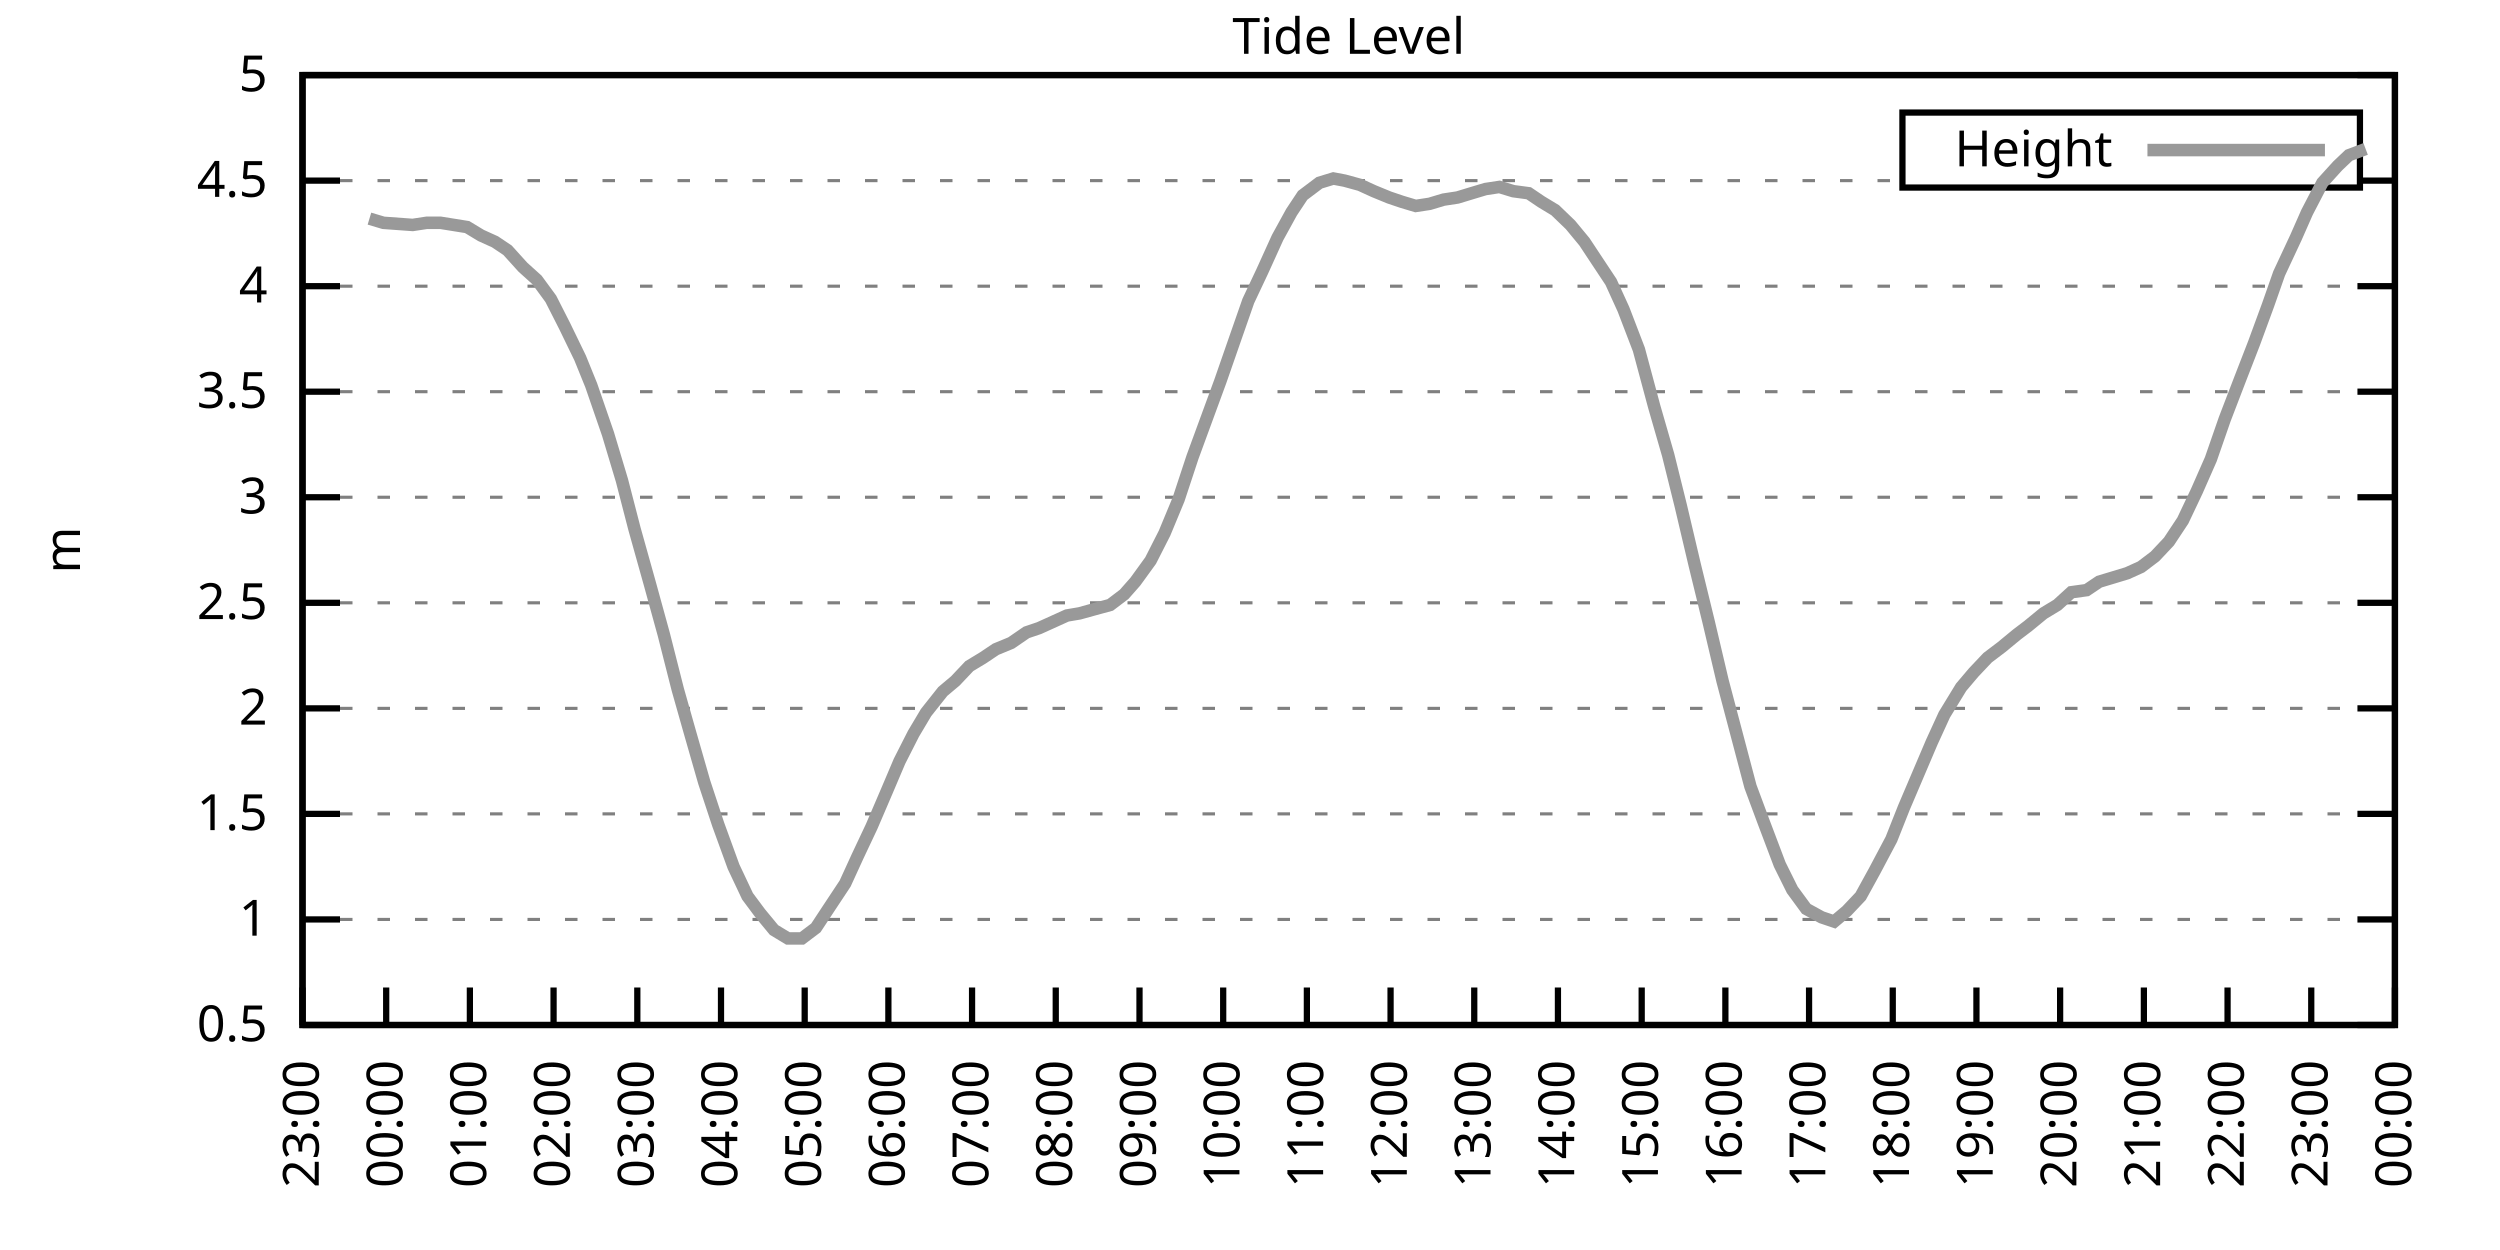
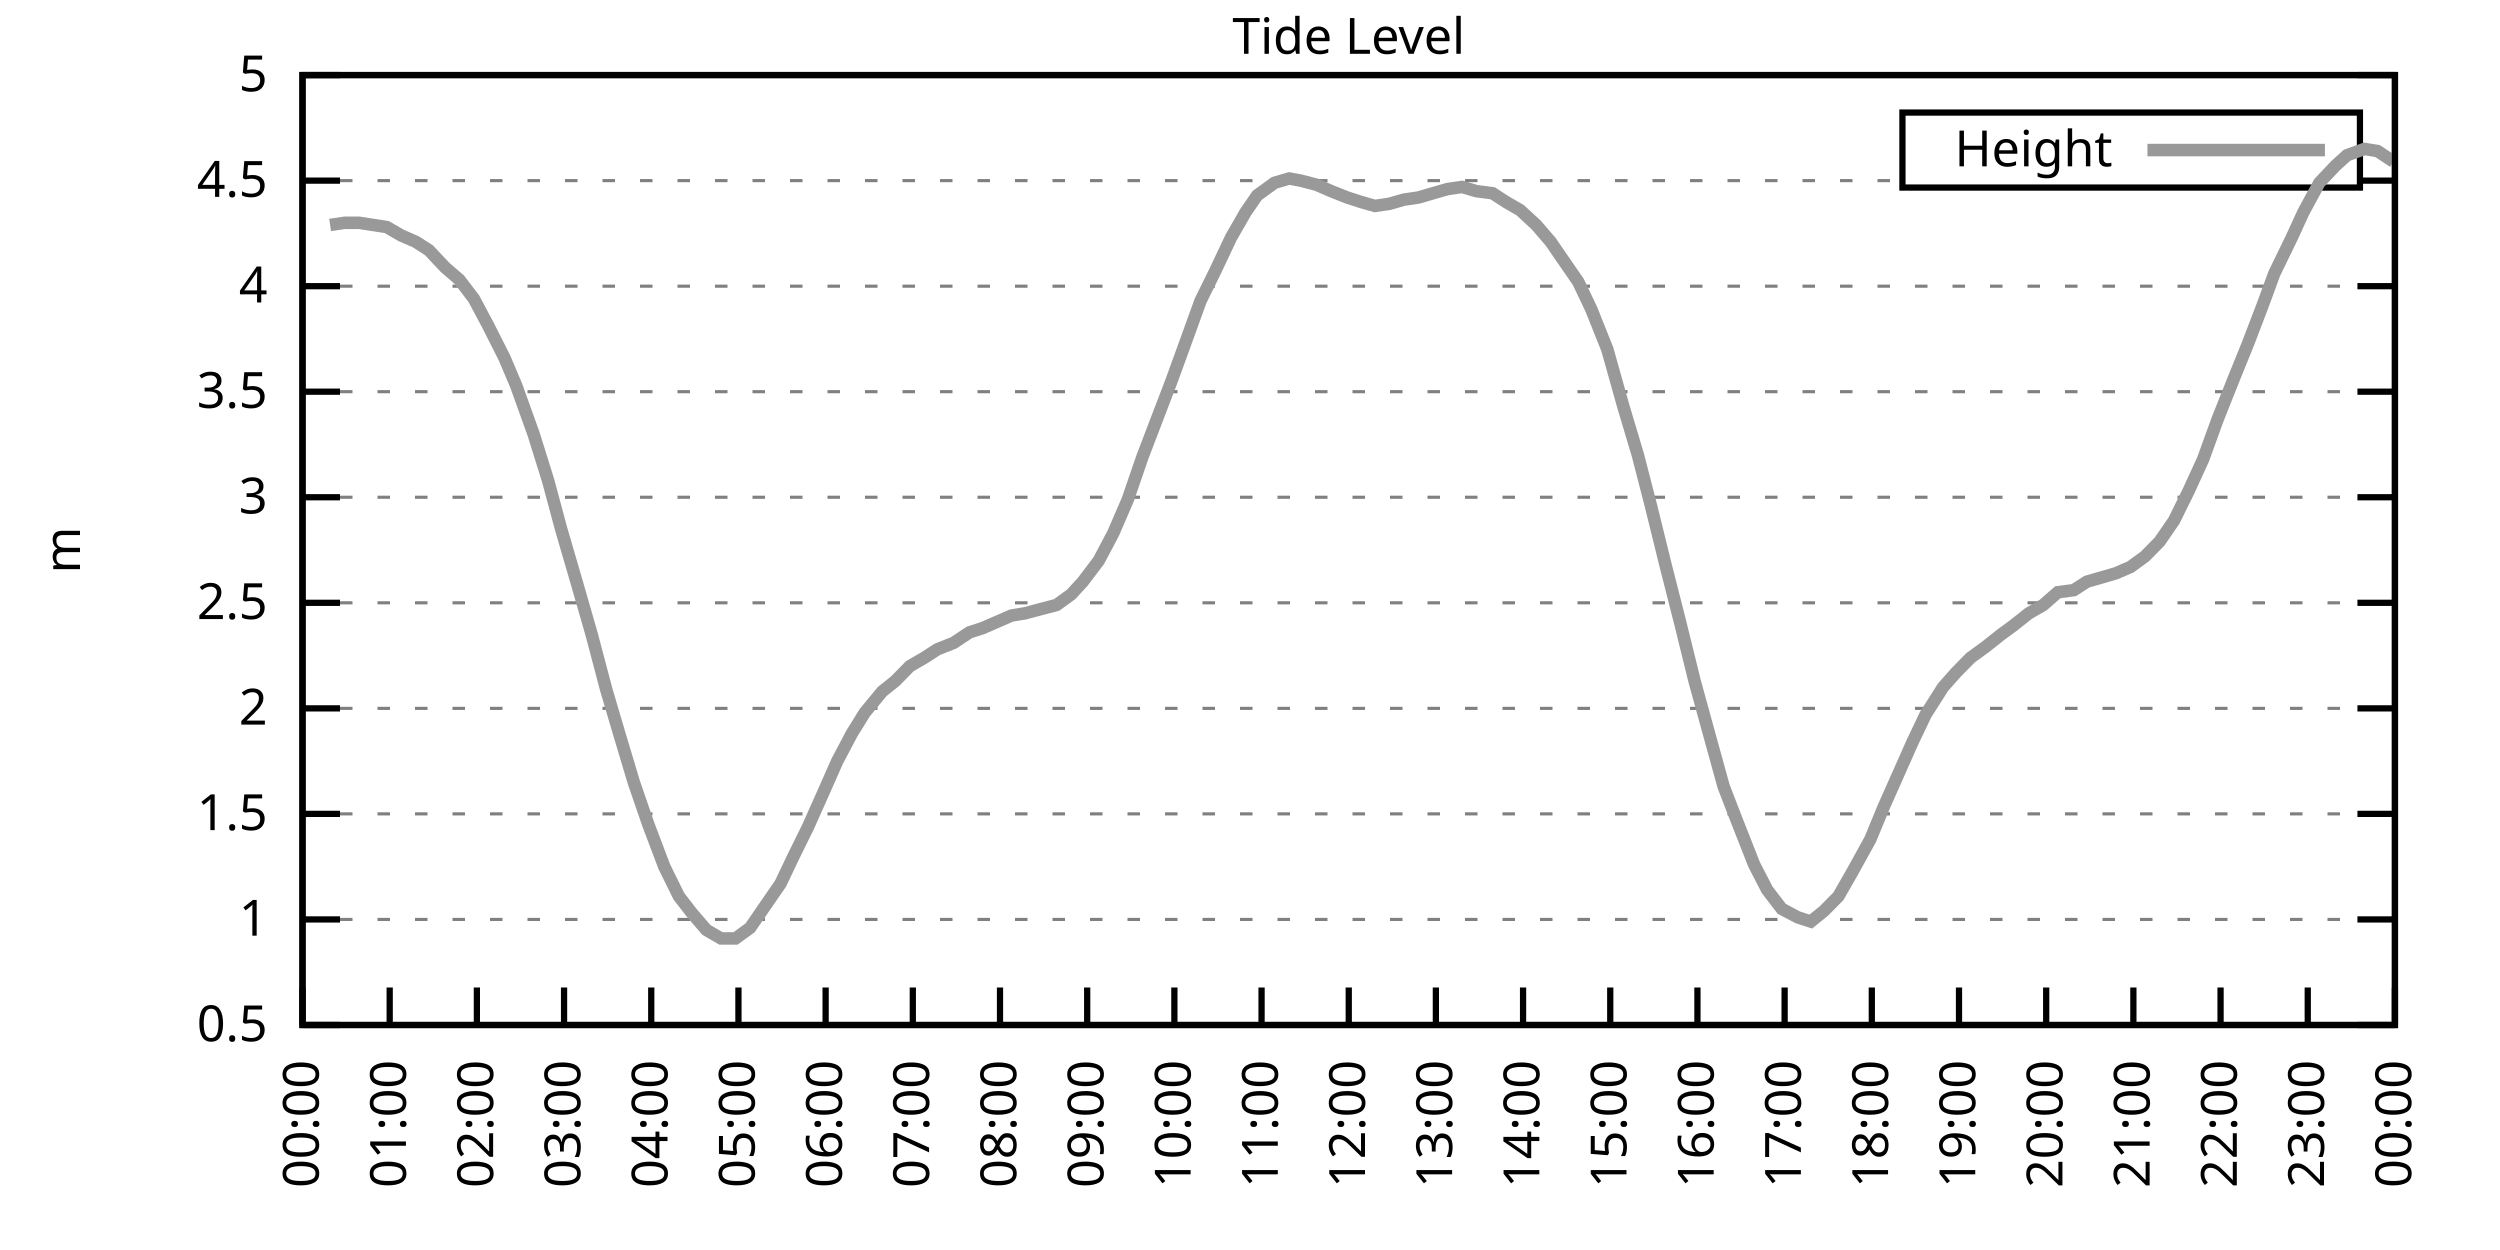
<svg xmlns="http://www.w3.org/2000/svg" xmlns:xlink="http://www.w3.org/1999/xlink" width="400" height="200" viewBox="0 0 400 200">
  <g id="gnuplot_canvas">
    <rect x="0" y="0" width="400" height="200" fill="none" />
    <defs>
      <circle id="gpDot" r="0.5" stroke-width="0.5" stroke="currentColor" />
      <path id="gpPt0" stroke-width="0.333" stroke="currentColor" d="M-1,0 h2 M0,-1 v2" />
      <path id="gpPt1" stroke-width="0.333" stroke="currentColor" d="M-1,-1 L1,1 M1,-1 L-1,1" />
      <path id="gpPt2" stroke-width="0.333" stroke="currentColor" d="M-1,0 L1,0 M0,-1 L0,1 M-1,-1 L1,1 M-1,1 L1,-1" />
      <rect id="gpPt3" stroke-width="0.333" stroke="currentColor" x="-1" y="-1" width="2" height="2" />
      <rect id="gpPt4" stroke-width="0.333" stroke="currentColor" fill="currentColor" x="-1" y="-1" width="2" height="2" />
      <circle id="gpPt5" stroke-width="0.333" stroke="currentColor" cx="0" cy="0" r="1" />
      <use xlink:href="#gpPt5" id="gpPt6" fill="currentColor" stroke="none" />
      <path id="gpPt7" stroke-width="0.333" stroke="currentColor" d="M0,-1.33 L-1.33,0.67 L1.33,0.67 z" />
      <use xlink:href="#gpPt7" id="gpPt8" fill="currentColor" stroke="none" />
      <use xlink:href="#gpPt7" id="gpPt9" stroke="currentColor" transform="rotate(180)" />
      <use xlink:href="#gpPt9" id="gpPt10" fill="currentColor" stroke="none" />
      <use xlink:href="#gpPt3" id="gpPt11" stroke="currentColor" transform="rotate(45)" />
      <use xlink:href="#gpPt11" id="gpPt12" fill="currentColor" stroke="none" />
      <path id="gpPt13" stroke-width="0.333" stroke="currentColor" d="M0,1.330 L1.265,0.411 L0.782,-1.067 L-0.782,-1.076 L-1.265,0.411 z" />
      <use xlink:href="#gpPt13" id="gpPt14" fill="currentColor" stroke="none" />
      <filter id="textbox" filterUnits="objectBoundingBox" x="0" y="0" height="1" width="1">
        <feFlood flood-color="white" flood-opacity="1" result="bgnd" />
        <feComposite in="SourceGraphic" in2="bgnd" operator="atop" />
      </filter>
      <filter id="greybox" filterUnits="objectBoundingBox" x="0" y="0" height="1" width="1">
        <feFlood flood-color="lightgrey" flood-opacity="1" result="grey" />
        <feComposite in="SourceGraphic" in2="grey" operator="atop" />
      </filter>
    </defs>
    <g fill="none" color="white" stroke="currentColor" stroke-width="1.00" stroke-linecap="butt" stroke-linejoin="miter">
</g>
    <g fill="none" color="black" stroke="currentColor" stroke-width="1.00" stroke-linecap="butt" stroke-linejoin="miter">
      <g stroke="none" shape-rendering="crispEdges">
        <polygon fill="rgb(255, 255, 255)" points="48.40,164.00 383.18,164.00 383.18,12.02 48.40,12.02 " />
      </g>
    </g>
    <g fill="none" color="black" stroke="currentColor" stroke-width="1.00" stroke-linecap="butt" stroke-linejoin="miter">
</g>
    <g fill="none" color="black" stroke="black" stroke-width="0.50" stroke-linecap="butt" stroke-linejoin="miter">
</g>
    <g fill="none" color="gray" stroke="currentColor" stroke-width="0.50" stroke-linecap="butt" stroke-linejoin="miter">
      <path stroke="gray" stroke-dasharray="2,4" class="gridline" d="M48.40,164.00 L383.19,164.00  " />
    </g>
    <g fill="none" color="gray" stroke="gray" stroke-width="1.00" stroke-linecap="butt" stroke-linejoin="miter">
</g>
    <g fill="none" color="black" stroke="currentColor" stroke-width="1.00" stroke-linecap="butt" stroke-linejoin="miter">
      <path stroke="black" d="M48.40,164.00 L54.40,164.00 M383.19,164.00 L377.19,164.00  " />
      <g transform="translate(42.80,166.60)" stroke="none" fill="black" font-family="Sans" font-size="8.00" text-anchor="end">
        <text>
          <tspan font-family="Sans"> 0.5</tspan>
        </text>
      </g>
    </g>
    <g fill="none" color="black" stroke="currentColor" stroke-width="1.00" stroke-linecap="butt" stroke-linejoin="miter">
</g>
    <g fill="none" color="black" stroke="black" stroke-width="0.50" stroke-linecap="butt" stroke-linejoin="miter">
</g>
    <g fill="none" color="gray" stroke="currentColor" stroke-width="0.50" stroke-linecap="butt" stroke-linejoin="miter">
      <path stroke="gray" stroke-dasharray="2,4" class="gridline" d="M48.40,147.11 L383.19,147.11  " />
    </g>
    <g fill="none" color="gray" stroke="gray" stroke-width="1.00" stroke-linecap="butt" stroke-linejoin="miter">
</g>
    <g fill="none" color="black" stroke="currentColor" stroke-width="1.00" stroke-linecap="butt" stroke-linejoin="miter">
      <path stroke="black" d="M48.40,147.11 L54.40,147.11 M383.19,147.11 L377.19,147.11  " />
      <g transform="translate(42.80,149.71)" stroke="none" fill="black" font-family="Sans" font-size="8.00" text-anchor="end">
        <text>
          <tspan font-family="Sans"> 1</tspan>
        </text>
      </g>
    </g>
    <g fill="none" color="black" stroke="currentColor" stroke-width="1.00" stroke-linecap="butt" stroke-linejoin="miter">
</g>
    <g fill="none" color="black" stroke="black" stroke-width="0.50" stroke-linecap="butt" stroke-linejoin="miter">
</g>
    <g fill="none" color="gray" stroke="currentColor" stroke-width="0.50" stroke-linecap="butt" stroke-linejoin="miter">
      <path stroke="gray" stroke-dasharray="2,4" class="gridline" d="M48.40,130.22 L383.19,130.22  " />
    </g>
    <g fill="none" color="gray" stroke="gray" stroke-width="1.00" stroke-linecap="butt" stroke-linejoin="miter">
</g>
    <g fill="none" color="black" stroke="currentColor" stroke-width="1.00" stroke-linecap="butt" stroke-linejoin="miter">
      <path stroke="black" d="M48.40,130.22 L54.40,130.22 M383.19,130.22 L377.19,130.22  " />
      <g transform="translate(42.80,132.82)" stroke="none" fill="black" font-family="Sans" font-size="8.00" text-anchor="end">
        <text>
          <tspan font-family="Sans"> 1.5</tspan>
        </text>
      </g>
    </g>
    <g fill="none" color="black" stroke="currentColor" stroke-width="1.00" stroke-linecap="butt" stroke-linejoin="miter">
</g>
    <g fill="none" color="black" stroke="black" stroke-width="0.50" stroke-linecap="butt" stroke-linejoin="miter">
</g>
    <g fill="none" color="gray" stroke="currentColor" stroke-width="0.50" stroke-linecap="butt" stroke-linejoin="miter">
      <path stroke="gray" stroke-dasharray="2,4" class="gridline" d="M48.40,113.34 L383.19,113.34  " />
    </g>
    <g fill="none" color="gray" stroke="gray" stroke-width="1.00" stroke-linecap="butt" stroke-linejoin="miter">
</g>
    <g fill="none" color="black" stroke="currentColor" stroke-width="1.00" stroke-linecap="butt" stroke-linejoin="miter">
      <path stroke="black" d="M48.40,113.34 L54.40,113.34 M383.19,113.34 L377.19,113.34  " />
      <g transform="translate(42.80,115.94)" stroke="none" fill="black" font-family="Sans" font-size="8.00" text-anchor="end">
        <text>
          <tspan font-family="Sans"> 2</tspan>
        </text>
      </g>
    </g>
    <g fill="none" color="black" stroke="currentColor" stroke-width="1.00" stroke-linecap="butt" stroke-linejoin="miter">
</g>
    <g fill="none" color="black" stroke="black" stroke-width="0.50" stroke-linecap="butt" stroke-linejoin="miter">
</g>
    <g fill="none" color="gray" stroke="currentColor" stroke-width="0.50" stroke-linecap="butt" stroke-linejoin="miter">
      <path stroke="gray" stroke-dasharray="2,4" class="gridline" d="M48.40,96.45 L383.19,96.45  " />
    </g>
    <g fill="none" color="gray" stroke="gray" stroke-width="1.00" stroke-linecap="butt" stroke-linejoin="miter">
</g>
    <g fill="none" color="black" stroke="currentColor" stroke-width="1.00" stroke-linecap="butt" stroke-linejoin="miter">
      <path stroke="black" d="M48.40,96.45 L54.40,96.45 M383.19,96.45 L377.19,96.45  " />
      <g transform="translate(42.80,99.05)" stroke="none" fill="black" font-family="Sans" font-size="8.00" text-anchor="end">
        <text>
          <tspan font-family="Sans"> 2.5</tspan>
        </text>
      </g>
    </g>
    <g fill="none" color="black" stroke="currentColor" stroke-width="1.00" stroke-linecap="butt" stroke-linejoin="miter">
</g>
    <g fill="none" color="black" stroke="black" stroke-width="0.50" stroke-linecap="butt" stroke-linejoin="miter">
</g>
    <g fill="none" color="gray" stroke="currentColor" stroke-width="0.50" stroke-linecap="butt" stroke-linejoin="miter">
      <path stroke="gray" stroke-dasharray="2,4" class="gridline" d="M48.40,79.56 L383.19,79.56  " />
    </g>
    <g fill="none" color="gray" stroke="gray" stroke-width="1.00" stroke-linecap="butt" stroke-linejoin="miter">
</g>
    <g fill="none" color="black" stroke="currentColor" stroke-width="1.00" stroke-linecap="butt" stroke-linejoin="miter">
      <path stroke="black" d="M48.40,79.56 L54.40,79.56 M383.19,79.56 L377.19,79.56  " />
      <g transform="translate(42.80,82.16)" stroke="none" fill="black" font-family="Sans" font-size="8.00" text-anchor="end">
        <text>
          <tspan font-family="Sans"> 3</tspan>
        </text>
      </g>
    </g>
    <g fill="none" color="black" stroke="currentColor" stroke-width="1.00" stroke-linecap="butt" stroke-linejoin="miter">
</g>
    <g fill="none" color="black" stroke="black" stroke-width="0.50" stroke-linecap="butt" stroke-linejoin="miter">
</g>
    <g fill="none" color="gray" stroke="currentColor" stroke-width="0.50" stroke-linecap="butt" stroke-linejoin="miter">
      <path stroke="gray" stroke-dasharray="2,4" class="gridline" d="M48.40,62.67 L383.19,62.67  " />
    </g>
    <g fill="none" color="gray" stroke="gray" stroke-width="1.00" stroke-linecap="butt" stroke-linejoin="miter">
</g>
    <g fill="none" color="black" stroke="currentColor" stroke-width="1.00" stroke-linecap="butt" stroke-linejoin="miter">
      <path stroke="black" d="M48.40,62.67 L54.40,62.67 M383.19,62.67 L377.19,62.67  " />
      <g transform="translate(42.80,65.27)" stroke="none" fill="black" font-family="Sans" font-size="8.00" text-anchor="end">
        <text>
          <tspan font-family="Sans"> 3.5</tspan>
        </text>
      </g>
    </g>
    <g fill="none" color="black" stroke="currentColor" stroke-width="1.00" stroke-linecap="butt" stroke-linejoin="miter">
</g>
    <g fill="none" color="black" stroke="black" stroke-width="0.50" stroke-linecap="butt" stroke-linejoin="miter">
</g>
    <g fill="none" color="gray" stroke="currentColor" stroke-width="0.50" stroke-linecap="butt" stroke-linejoin="miter">
      <path stroke="gray" stroke-dasharray="2,4" class="gridline" d="M48.40,45.79 L383.19,45.79  " />
    </g>
    <g fill="none" color="gray" stroke="gray" stroke-width="1.00" stroke-linecap="butt" stroke-linejoin="miter">
</g>
    <g fill="none" color="black" stroke="currentColor" stroke-width="1.00" stroke-linecap="butt" stroke-linejoin="miter">
      <path stroke="black" d="M48.40,45.79 L54.40,45.79 M383.19,45.79 L377.19,45.79  " />
      <g transform="translate(42.80,48.39)" stroke="none" fill="black" font-family="Sans" font-size="8.00" text-anchor="end">
        <text>
          <tspan font-family="Sans"> 4</tspan>
        </text>
      </g>
    </g>
    <g fill="none" color="black" stroke="currentColor" stroke-width="1.00" stroke-linecap="butt" stroke-linejoin="miter">
</g>
    <g fill="none" color="black" stroke="black" stroke-width="0.50" stroke-linecap="butt" stroke-linejoin="miter">
</g>
    <g fill="none" color="gray" stroke="currentColor" stroke-width="0.50" stroke-linecap="butt" stroke-linejoin="miter">
      <path stroke="gray" stroke-dasharray="2,4" class="gridline" d="M48.40,28.90 L304.39,28.90 M377.59,28.90 L383.19,28.90  " />
    </g>
    <g fill="none" color="gray" stroke="gray" stroke-width="1.00" stroke-linecap="butt" stroke-linejoin="miter">
</g>
    <g fill="none" color="black" stroke="currentColor" stroke-width="1.00" stroke-linecap="butt" stroke-linejoin="miter">
      <path stroke="black" d="M48.40,28.90 L54.40,28.90 M383.19,28.90 L377.19,28.90  " />
      <g transform="translate(42.80,31.50)" stroke="none" fill="black" font-family="Sans" font-size="8.00" text-anchor="end">
        <text>
          <tspan font-family="Sans"> 4.5</tspan>
        </text>
      </g>
    </g>
    <g fill="none" color="black" stroke="currentColor" stroke-width="1.00" stroke-linecap="butt" stroke-linejoin="miter">
</g>
    <g fill="none" color="black" stroke="black" stroke-width="0.50" stroke-linecap="butt" stroke-linejoin="miter">
</g>
    <g fill="none" color="gray" stroke="currentColor" stroke-width="0.50" stroke-linecap="butt" stroke-linejoin="miter">
      <path stroke="gray" stroke-dasharray="2,4" class="gridline" d="M48.40,12.01 L383.19,12.01  " />
    </g>
    <g fill="none" color="gray" stroke="gray" stroke-width="1.00" stroke-linecap="butt" stroke-linejoin="miter">
</g>
    <g fill="none" color="black" stroke="currentColor" stroke-width="1.00" stroke-linecap="butt" stroke-linejoin="miter">
      <path stroke="black" d="M48.40,12.01 L54.40,12.01 M383.19,12.01 L377.19,12.01  " />
      <g transform="translate(42.80,14.61)" stroke="none" fill="black" font-family="Sans" font-size="8.00" text-anchor="end">
        <text>
          <tspan font-family="Sans"> 5</tspan>
        </text>
      </g>
    </g>
    <g fill="none" color="black" stroke="currentColor" stroke-width="1.00" stroke-linecap="butt" stroke-linejoin="miter">
      <path stroke="black" d="M48.40,164.00 L48.40,158.00  " />
      <g transform="translate(51.00,169.60) rotate(270.00)" stroke="none" fill="black" font-family="Sans" font-size="8.00" text-anchor="end">
        <text>
-           <tspan font-family="Sans">23:00</tspan>
-         </text>
-       </g>
-     </g>
-     <g fill="none" color="black" stroke="currentColor" stroke-width="1.00" stroke-linecap="butt" stroke-linejoin="miter">
-       <path stroke="black" d="M61.79,164.00 L61.79,158.00  " />
-       <g transform="translate(64.39,169.60) rotate(270.00)" stroke="none" fill="black" font-family="Sans" font-size="8.00" text-anchor="end">
-         <text>
          <tspan font-family="Sans">00:00</tspan>
        </text>
      </g>
    </g>
    <g fill="none" color="black" stroke="currentColor" stroke-width="1.00" stroke-linecap="butt" stroke-linejoin="miter">
-       <path stroke="black" d="M75.18,164.00 L75.18,158.00  " />
-       <g transform="translate(77.78,169.60) rotate(270.00)" stroke="none" fill="black" font-family="Sans" font-size="8.00" text-anchor="end">
+       <path stroke="black" d="M62.35,164.00 L62.35,158.00  " />
+       <g transform="translate(64.95,169.60) rotate(270.00)" stroke="none" fill="black" font-family="Sans" font-size="8.00" text-anchor="end">
        <text>
          <tspan font-family="Sans">01:00</tspan>
        </text>
      </g>
    </g>
    <g fill="none" color="black" stroke="currentColor" stroke-width="1.00" stroke-linecap="butt" stroke-linejoin="miter">
-       <path stroke="black" d="M88.57,164.00 L88.57,158.00  " />
-       <g transform="translate(91.17,169.60) rotate(270.00)" stroke="none" fill="black" font-family="Sans" font-size="8.00" text-anchor="end">
+       <path stroke="black" d="M76.30,164.00 L76.30,158.00  " />
+       <g transform="translate(78.90,169.60) rotate(270.00)" stroke="none" fill="black" font-family="Sans" font-size="8.00" text-anchor="end">
        <text>
          <tspan font-family="Sans">02:00</tspan>
        </text>
      </g>
    </g>
    <g fill="none" color="black" stroke="currentColor" stroke-width="1.00" stroke-linecap="butt" stroke-linejoin="miter">
-       <path stroke="black" d="M101.97,164.00 L101.97,158.00  " />
-       <g transform="translate(104.57,169.60) rotate(270.00)" stroke="none" fill="black" font-family="Sans" font-size="8.00" text-anchor="end">
+       <path stroke="black" d="M90.25,164.00 L90.25,158.00  " />
+       <g transform="translate(92.85,169.60) rotate(270.00)" stroke="none" fill="black" font-family="Sans" font-size="8.00" text-anchor="end">
        <text>
          <tspan font-family="Sans">03:00</tspan>
        </text>
      </g>
    </g>
    <g fill="none" color="black" stroke="currentColor" stroke-width="1.00" stroke-linecap="butt" stroke-linejoin="miter">
-       <path stroke="black" d="M115.36,164.00 L115.36,158.00  " />
-       <g transform="translate(117.96,169.60) rotate(270.00)" stroke="none" fill="black" font-family="Sans" font-size="8.00" text-anchor="end">
+       <path stroke="black" d="M104.20,164.00 L104.20,158.00  " />
+       <g transform="translate(106.80,169.60) rotate(270.00)" stroke="none" fill="black" font-family="Sans" font-size="8.00" text-anchor="end">
        <text>
          <tspan font-family="Sans">04:00</tspan>
        </text>
      </g>
    </g>
    <g fill="none" color="black" stroke="currentColor" stroke-width="1.00" stroke-linecap="butt" stroke-linejoin="miter">
-       <path stroke="black" d="M128.75,164.00 L128.75,158.00  " />
-       <g transform="translate(131.35,169.60) rotate(270.00)" stroke="none" fill="black" font-family="Sans" font-size="8.00" text-anchor="end">
+       <path stroke="black" d="M118.15,164.00 L118.15,158.00  " />
+       <g transform="translate(120.75,169.60) rotate(270.00)" stroke="none" fill="black" font-family="Sans" font-size="8.00" text-anchor="end">
        <text>
          <tspan font-family="Sans">05:00</tspan>
        </text>
      </g>
    </g>
    <g fill="none" color="black" stroke="currentColor" stroke-width="1.00" stroke-linecap="butt" stroke-linejoin="miter">
-       <path stroke="black" d="M142.14,164.00 L142.14,158.00  " />
-       <g transform="translate(144.74,169.60) rotate(270.00)" stroke="none" fill="black" font-family="Sans" font-size="8.00" text-anchor="end">
+       <path stroke="black" d="M132.10,164.00 L132.10,158.00  " />
+       <g transform="translate(134.70,169.60) rotate(270.00)" stroke="none" fill="black" font-family="Sans" font-size="8.00" text-anchor="end">
        <text>
          <tspan font-family="Sans">06:00</tspan>
        </text>
      </g>
    </g>
    <g fill="none" color="black" stroke="currentColor" stroke-width="1.00" stroke-linecap="butt" stroke-linejoin="miter">
-       <path stroke="black" d="M155.53,164.00 L155.53,158.00  " />
-       <g transform="translate(158.13,169.60) rotate(270.00)" stroke="none" fill="black" font-family="Sans" font-size="8.00" text-anchor="end">
+       <path stroke="black" d="M146.05,164.00 L146.05,158.00  " />
+       <g transform="translate(148.65,169.60) rotate(270.00)" stroke="none" fill="black" font-family="Sans" font-size="8.00" text-anchor="end">
        <text>
          <tspan font-family="Sans">07:00</tspan>
        </text>
      </g>
    </g>
    <g fill="none" color="black" stroke="currentColor" stroke-width="1.00" stroke-linecap="butt" stroke-linejoin="miter">
-       <path stroke="black" d="M168.92,164.00 L168.92,158.00  " />
-       <g transform="translate(171.52,169.60) rotate(270.00)" stroke="none" fill="black" font-family="Sans" font-size="8.00" text-anchor="end">
+       <path stroke="black" d="M160.00,164.00 L160.00,158.00  " />
+       <g transform="translate(162.60,169.60) rotate(270.00)" stroke="none" fill="black" font-family="Sans" font-size="8.00" text-anchor="end">
        <text>
          <tspan font-family="Sans">08:00</tspan>
        </text>
      </g>
    </g>
    <g fill="none" color="black" stroke="currentColor" stroke-width="1.00" stroke-linecap="butt" stroke-linejoin="miter">
-       <path stroke="black" d="M182.32,164.00 L182.32,158.00  " />
-       <g transform="translate(184.92,169.60) rotate(270.00)" stroke="none" fill="black" font-family="Sans" font-size="8.00" text-anchor="end">
+       <path stroke="black" d="M173.95,164.00 L173.95,158.00  " />
+       <g transform="translate(176.55,169.60) rotate(270.00)" stroke="none" fill="black" font-family="Sans" font-size="8.00" text-anchor="end">
        <text>
          <tspan font-family="Sans">09:00</tspan>
        </text>
      </g>
    </g>
    <g fill="none" color="black" stroke="currentColor" stroke-width="1.00" stroke-linecap="butt" stroke-linejoin="miter">
-       <path stroke="black" d="M195.71,164.00 L195.71,158.00  " />
-       <g transform="translate(198.31,169.60) rotate(270.00)" stroke="none" fill="black" font-family="Sans" font-size="8.00" text-anchor="end">
+       <path stroke="black" d="M187.90,164.00 L187.90,158.00  " />
+       <g transform="translate(190.50,169.60) rotate(270.00)" stroke="none" fill="black" font-family="Sans" font-size="8.00" text-anchor="end">
        <text>
          <tspan font-family="Sans">10:00</tspan>
        </text>
      </g>
    </g>
    <g fill="none" color="black" stroke="currentColor" stroke-width="1.00" stroke-linecap="butt" stroke-linejoin="miter">
-       <path stroke="black" d="M209.10,164.00 L209.10,158.00  " />
-       <g transform="translate(211.70,169.60) rotate(270.00)" stroke="none" fill="black" font-family="Sans" font-size="8.00" text-anchor="end">
+       <path stroke="black" d="M201.85,164.00 L201.85,158.00  " />
+       <g transform="translate(204.45,169.60) rotate(270.00)" stroke="none" fill="black" font-family="Sans" font-size="8.00" text-anchor="end">
        <text>
          <tspan font-family="Sans">11:00</tspan>
        </text>
      </g>
    </g>
    <g fill="none" color="black" stroke="currentColor" stroke-width="1.00" stroke-linecap="butt" stroke-linejoin="miter">
-       <path stroke="black" d="M222.49,164.00 L222.49,158.00  " />
-       <g transform="translate(225.09,169.60) rotate(270.00)" stroke="none" fill="black" font-family="Sans" font-size="8.00" text-anchor="end">
+       <path stroke="black" d="M215.80,164.00 L215.80,158.00  " />
+       <g transform="translate(218.40,169.60) rotate(270.00)" stroke="none" fill="black" font-family="Sans" font-size="8.00" text-anchor="end">
        <text>
          <tspan font-family="Sans">12:00</tspan>
        </text>
      </g>
    </g>
    <g fill="none" color="black" stroke="currentColor" stroke-width="1.00" stroke-linecap="butt" stroke-linejoin="miter">
-       <path stroke="black" d="M235.88,164.00 L235.88,158.00  " />
-       <g transform="translate(238.48,169.60) rotate(270.00)" stroke="none" fill="black" font-family="Sans" font-size="8.00" text-anchor="end">
+       <path stroke="black" d="M229.74,164.00 L229.74,158.00  " />
+       <g transform="translate(232.34,169.60) rotate(270.00)" stroke="none" fill="black" font-family="Sans" font-size="8.00" text-anchor="end">
        <text>
          <tspan font-family="Sans">13:00</tspan>
        </text>
      </g>
    </g>
    <g fill="none" color="black" stroke="currentColor" stroke-width="1.00" stroke-linecap="butt" stroke-linejoin="miter">
-       <path stroke="black" d="M249.27,164.00 L249.27,158.00  " />
-       <g transform="translate(251.87,169.60) rotate(270.00)" stroke="none" fill="black" font-family="Sans" font-size="8.00" text-anchor="end">
+       <path stroke="black" d="M243.69,164.00 L243.69,158.00  " />
+       <g transform="translate(246.29,169.60) rotate(270.00)" stroke="none" fill="black" font-family="Sans" font-size="8.00" text-anchor="end">
        <text>
          <tspan font-family="Sans">14:00</tspan>
        </text>
      </g>
    </g>
    <g fill="none" color="black" stroke="currentColor" stroke-width="1.00" stroke-linecap="butt" stroke-linejoin="miter">
-       <path stroke="black" d="M262.67,164.00 L262.67,158.00  " />
-       <g transform="translate(265.27,169.60) rotate(270.00)" stroke="none" fill="black" font-family="Sans" font-size="8.00" text-anchor="end">
+       <path stroke="black" d="M257.64,164.00 L257.64,158.00  " />
+       <g transform="translate(260.24,169.60) rotate(270.00)" stroke="none" fill="black" font-family="Sans" font-size="8.00" text-anchor="end">
        <text>
          <tspan font-family="Sans">15:00</tspan>
        </text>
      </g>
    </g>
    <g fill="none" color="black" stroke="currentColor" stroke-width="1.00" stroke-linecap="butt" stroke-linejoin="miter">
-       <path stroke="black" d="M276.06,164.00 L276.06,158.00  " />
-       <g transform="translate(278.66,169.60) rotate(270.00)" stroke="none" fill="black" font-family="Sans" font-size="8.00" text-anchor="end">
+       <path stroke="black" d="M271.59,164.00 L271.59,158.00  " />
+       <g transform="translate(274.19,169.60) rotate(270.00)" stroke="none" fill="black" font-family="Sans" font-size="8.00" text-anchor="end">
        <text>
          <tspan font-family="Sans">16:00</tspan>
        </text>
      </g>
    </g>
    <g fill="none" color="black" stroke="currentColor" stroke-width="1.00" stroke-linecap="butt" stroke-linejoin="miter">
-       <path stroke="black" d="M289.45,164.00 L289.45,158.00  " />
-       <g transform="translate(292.05,169.60) rotate(270.00)" stroke="none" fill="black" font-family="Sans" font-size="8.00" text-anchor="end">
+       <path stroke="black" d="M285.54,164.00 L285.54,158.00  " />
+       <g transform="translate(288.14,169.60) rotate(270.00)" stroke="none" fill="black" font-family="Sans" font-size="8.00" text-anchor="end">
        <text>
          <tspan font-family="Sans">17:00</tspan>
        </text>
      </g>
    </g>
    <g fill="none" color="black" stroke="currentColor" stroke-width="1.00" stroke-linecap="butt" stroke-linejoin="miter">
-       <path stroke="black" d="M302.84,164.00 L302.84,158.00  " />
-       <g transform="translate(305.44,169.60) rotate(270.00)" stroke="none" fill="black" font-family="Sans" font-size="8.00" text-anchor="end">
+       <path stroke="black" d="M299.49,164.00 L299.49,158.00  " />
+       <g transform="translate(302.09,169.60) rotate(270.00)" stroke="none" fill="black" font-family="Sans" font-size="8.00" text-anchor="end">
        <text>
          <tspan font-family="Sans">18:00</tspan>
        </text>
      </g>
    </g>
    <g fill="none" color="black" stroke="currentColor" stroke-width="1.00" stroke-linecap="butt" stroke-linejoin="miter">
-       <path stroke="black" d="M316.23,164.00 L316.23,158.00  " />
-       <g transform="translate(318.83,169.60) rotate(270.00)" stroke="none" fill="black" font-family="Sans" font-size="8.00" text-anchor="end">
+       <path stroke="black" d="M313.44,164.00 L313.44,158.00  " />
+       <g transform="translate(316.04,169.60) rotate(270.00)" stroke="none" fill="black" font-family="Sans" font-size="8.00" text-anchor="end">
        <text>
          <tspan font-family="Sans">19:00</tspan>
        </text>
      </g>
    </g>
    <g fill="none" color="black" stroke="currentColor" stroke-width="1.00" stroke-linecap="butt" stroke-linejoin="miter">
-       <path stroke="black" d="M329.62,164.00 L329.62,158.00  " />
-       <g transform="translate(332.22,169.60) rotate(270.00)" stroke="none" fill="black" font-family="Sans" font-size="8.00" text-anchor="end">
+       <path stroke="black" d="M327.39,164.00 L327.39,158.00  " />
+       <g transform="translate(329.99,169.60) rotate(270.00)" stroke="none" fill="black" font-family="Sans" font-size="8.00" text-anchor="end">
        <text>
          <tspan font-family="Sans">20:00</tspan>
        </text>
      </g>
    </g>
    <g fill="none" color="black" stroke="currentColor" stroke-width="1.00" stroke-linecap="butt" stroke-linejoin="miter">
-       <path stroke="black" d="M343.02,164.00 L343.02,158.00  " />
-       <g transform="translate(345.62,169.60) rotate(270.00)" stroke="none" fill="black" font-family="Sans" font-size="8.00" text-anchor="end">
+       <path stroke="black" d="M341.34,164.00 L341.34,158.00  " />
+       <g transform="translate(343.94,169.60) rotate(270.00)" stroke="none" fill="black" font-family="Sans" font-size="8.00" text-anchor="end">
        <text>
          <tspan font-family="Sans">21:00</tspan>
        </text>
      </g>
    </g>
    <g fill="none" color="black" stroke="currentColor" stroke-width="1.00" stroke-linecap="butt" stroke-linejoin="miter">
-       <path stroke="black" d="M356.41,164.00 L356.41,158.00  " />
-       <g transform="translate(359.01,169.60) rotate(270.00)" stroke="none" fill="black" font-family="Sans" font-size="8.00" text-anchor="end">
+       <path stroke="black" d="M355.29,164.00 L355.29,158.00  " />
+       <g transform="translate(357.89,169.60) rotate(270.00)" stroke="none" fill="black" font-family="Sans" font-size="8.00" text-anchor="end">
        <text>
          <tspan font-family="Sans">22:00</tspan>
        </text>
      </g>
    </g>
    <g fill="none" color="black" stroke="currentColor" stroke-width="1.00" stroke-linecap="butt" stroke-linejoin="miter">
-       <path stroke="black" d="M369.80,164.00 L369.80,158.00  " />
-       <g transform="translate(372.40,169.60) rotate(270.00)" stroke="none" fill="black" font-family="Sans" font-size="8.00" text-anchor="end">
+       <path stroke="black" d="M369.24,164.00 L369.24,158.00  " />
+       <g transform="translate(371.84,169.60) rotate(270.00)" stroke="none" fill="black" font-family="Sans" font-size="8.00" text-anchor="end">
        <text>
          <tspan font-family="Sans">23:00</tspan>
        </text>
      </g>
    </g>
    <g fill="none" color="black" stroke="currentColor" stroke-width="1.00" stroke-linecap="butt" stroke-linejoin="miter">
      <path stroke="black" d="M383.19,164.00 L383.19,158.00  " />
      <g transform="translate(385.79,169.60) rotate(270.00)" stroke="none" fill="black" font-family="Sans" font-size="8.00" text-anchor="end">
        <text>
          <tspan font-family="Sans">00:00</tspan>
        </text>
      </g>
    </g>
    <g fill="none" color="black" stroke="currentColor" stroke-width="1.00" stroke-linecap="butt" stroke-linejoin="miter">
</g>
    <g fill="none" color="black" stroke="currentColor" stroke-width="1.00" stroke-linecap="butt" stroke-linejoin="miter">
      <path stroke="black" d="M48.40,12.01 L48.40,164.00 L383.19,164.00 L383.19,12.01 L48.40,12.01 Z  " />
    </g>
    <g fill="none" color="black" stroke="currentColor" stroke-width="1.00" stroke-linecap="butt" stroke-linejoin="miter">
</g>
    <g fill="none" color="black" stroke="currentColor" stroke-width="1.00" stroke-linecap="butt" stroke-linejoin="miter">
      <path stroke="black" d="M304.39,30.01 L304.39,18.01 L377.59,18.01 L377.59,30.01 L304.39,30.01 Z  " />
    </g>
    <g id="Tide_level_plot_1">
      <g fill="none" color="white" stroke="black" stroke-width="2.00" stroke-linecap="butt" stroke-linejoin="miter">
</g>
      <g fill="none" color="black" stroke="currentColor" stroke-width="2.00" stroke-linecap="butt" stroke-linejoin="miter">
        <g transform="translate(337.99,26.61)" stroke="none" fill="black" font-family="Sans" font-size="8.00" text-anchor="end">
          <text>
            <tspan font-family="Sans">Height</tspan>
          </text>
        </g>
      </g>
      <g fill="none" color="black" stroke="currentColor" stroke-width="2.00" stroke-linecap="butt" stroke-linejoin="miter">
-         <path stroke="rgb(153, 153, 153)" d="M343.59,24.01 L371.99,24.01 M59.11,34.98 L61.35,35.65 L66.03,35.99 L68.26,35.65 L70.50,35.65 L74.74,36.33   L76.97,37.68 L79.20,38.69 L81.21,40.04 L83.66,42.75 L85.90,44.77 L88.13,47.81 L90.36,52.20 L92.82,57.27   L94.60,61.66 L97.28,69.43 L99.51,76.86 L101.52,84.63 L103.98,93.41 L106.21,101.52 L108.44,110.30 L110.45,117.39   L112.68,125.16 L114.91,131.91 L117.37,138.67 L119.60,143.40 L121.61,146.10 L123.84,148.80 L126.07,150.15 L128.30,150.15   L130.54,148.46 L132.54,145.42 L135.22,141.37 L137.23,136.98 L139.46,132.25 L141.92,126.51 L143.93,121.78 L146.16,117.39   L148.17,114.01 L150.85,110.63 L152.85,108.95 L155.09,106.58 L157.32,105.23 L159.33,103.88 L161.78,102.87 L164.24,101.18   L166.25,100.50 L168.48,99.49 L170.71,98.48 L172.72,98.14 L175.17,97.46 L177.63,96.79 L179.86,95.10 L181.65,93.07   L184.10,89.69 L186.33,85.30 L188.57,79.90 L190.80,73.14 L195.26,60.98 L197.49,54.57 L199.73,48.15 L201.96,43.42   L204.41,38.02 L206.64,33.96 L208.43,31.26 L211.11,29.24 L213.34,28.56 L215.13,28.90 L217.58,29.57 L219.81,30.59   L222.27,31.60 L224.28,32.28 L226.51,32.95 L228.74,32.61 L230.97,31.94 L233.20,31.60 L235.44,30.92 L237.67,30.25   L239.90,29.91 L242.13,30.59 L244.59,30.92 L246.60,32.28 L248.83,33.63 L251.28,35.99 L253.51,38.69 L255.52,41.73   L257.76,45.11 L259.76,49.50 L262.22,55.92 L264.67,65.04 L266.91,72.81 L268.92,80.91 L271.15,90.37 L273.38,99.49   L275.61,108.95 L277.84,117.39 L280.07,125.83 L282.08,131.24 L284.76,138.33 L286.77,142.38 L289.00,145.42 L291.46,146.77   L293.47,147.45 L295.48,145.76 L297.71,143.40 L299.94,139.34 L302.62,134.28 L304.63,129.21 L309.09,118.74 L311.10,114.35   L313.78,109.96 L315.79,107.59 L318.02,105.23 L320.25,103.54 L322.70,101.52 L324.49,100.16 L326.95,98.14 L329.18,96.79   L331.41,94.76 L333.86,94.42 L335.87,93.07 L338.10,92.40 L340.34,91.72 L342.57,90.71 L344.80,89.02 L347.03,86.65   L349.26,83.28 L351.50,78.55 L353.73,73.48 L355.96,67.06 L358.42,60.65 L360.65,54.90 L362.88,48.83 L364.66,43.76   L367.34,38.02 L369.13,33.96 L371.58,29.24 L374.04,26.53 L375.82,24.84 L378.50,23.83  " />
+         <path stroke="rgb(153, 153, 153)" d="M343.59,24.01 L371.99,24.01 M52.82,35.99 L55.14,35.65 L57.47,35.65 L61.88,36.33 L64.21,37.68 L66.53,38.69   L68.63,40.04 L71.18,42.75 L73.51,44.77 L75.83,47.81 L78.16,52.20 L80.72,57.27 L82.58,61.66 L85.37,69.43   L87.69,76.86 L89.78,84.63 L92.34,93.41 L94.67,101.52 L96.99,110.30 L99.08,117.39 L101.41,125.16 L103.73,131.91   L106.29,138.67 L108.62,143.40 L110.71,146.10 L113.03,148.80 L115.36,150.15 L117.68,150.15 L120.01,148.46 L122.10,145.42   L124.89,141.37 L126.98,136.98 L129.31,132.25 L131.87,126.51 L133.96,121.78 L136.28,117.39 L138.37,114.01 L141.16,110.63   L143.26,108.95 L145.58,106.58 L147.91,105.23 L150.00,103.88 L152.56,102.87 L155.11,101.18 L157.21,100.50 L159.53,99.49   L161.86,98.48 L163.95,98.14 L166.51,97.46 L169.06,96.79 L171.39,95.10 L173.25,93.07 L175.81,89.69 L178.13,85.30   L180.46,79.90 L182.78,73.14 L187.43,60.98 L189.76,54.57 L192.08,48.15 L194.41,43.42 L196.96,38.02 L199.29,33.96   L201.15,31.26 L203.94,29.24 L206.26,28.56 L208.12,28.90 L210.68,29.57 L213.01,30.59 L215.56,31.60 L217.65,32.28   L219.98,32.95 L222.30,32.61 L224.63,31.94 L226.95,31.60 L229.28,30.92 L231.60,30.25 L233.93,29.91 L236.25,30.59   L238.81,30.92 L240.90,32.28 L243.23,33.63 L245.79,35.99 L248.11,38.69 L250.20,41.73 L252.53,45.11 L254.62,49.50   L257.18,55.92 L259.74,65.04 L262.06,72.81 L264.15,80.91 L266.48,90.37 L268.80,99.49 L271.13,108.95 L273.45,117.39   L275.78,125.83 L277.87,131.24 L280.66,138.33 L282.75,142.38 L285.08,145.42 L287.64,146.77 L289.73,147.45 L291.82,145.76   L294.15,143.40 L296.47,139.34 L299.26,134.28 L301.35,129.21 L306.00,118.74 L308.09,114.35 L310.88,109.96 L312.98,107.59   L315.30,105.23 L317.63,103.54 L320.18,101.52 L322.04,100.16 L324.60,98.14 L326.93,96.79 L329.25,94.76 L331.81,94.42   L333.90,93.07 L336.23,92.40 L338.55,91.72 L340.88,90.71 L343.20,89.02 L345.53,86.65 L347.85,83.28 L350.18,78.55   L352.50,73.48 L354.83,67.06 L357.38,60.65 L359.71,54.90 L362.03,48.83 L363.89,43.76 L366.68,38.02 L368.54,33.96   L371.10,29.24 L373.66,26.53 L375.52,24.84 L378.31,23.83 L380.40,24.17 L382.96,25.86  " />
      </g>
    </g>
    <g fill="none" color="black" stroke="currentColor" stroke-width="2.00" stroke-linecap="butt" stroke-linejoin="miter">
</g>
    <g fill="none" color="black" stroke="black" stroke-width="1.00" stroke-linecap="butt" stroke-linejoin="miter">
</g>
    <g fill="none" color="black" stroke="currentColor" stroke-width="1.00" stroke-linecap="butt" stroke-linejoin="miter">
      <path stroke="black" d="M48.40,12.01 L48.40,164.00 L383.19,164.00 L383.19,12.01 L48.40,12.01 Z  " />
      <g transform="translate(12.80,88.01) rotate(270.00)" stroke="none" fill="black" font-family="Sans" font-size="8.00" text-anchor="middle">
        <text>
          <tspan font-family="Sans">m</tspan>
        </text>
      </g>
    </g>
    <g fill="none" color="black" stroke="currentColor" stroke-width="1.00" stroke-linecap="butt" stroke-linejoin="miter">
</g>
    <g fill="none" color="black" stroke="currentColor" stroke-width="1.00" stroke-linecap="butt" stroke-linejoin="miter">
      <g transform="translate(215.79,8.61)" stroke="none" fill="black" font-family="Sans" font-size="8.00" text-anchor="middle">
        <text>
          <tspan font-family="Sans">Tide Level</tspan>
        </text>
      </g>
    </g>
    <g fill="none" color="black" stroke="currentColor" stroke-width="1.00" stroke-linecap="butt" stroke-linejoin="miter">
</g>
  </g>
</svg>
